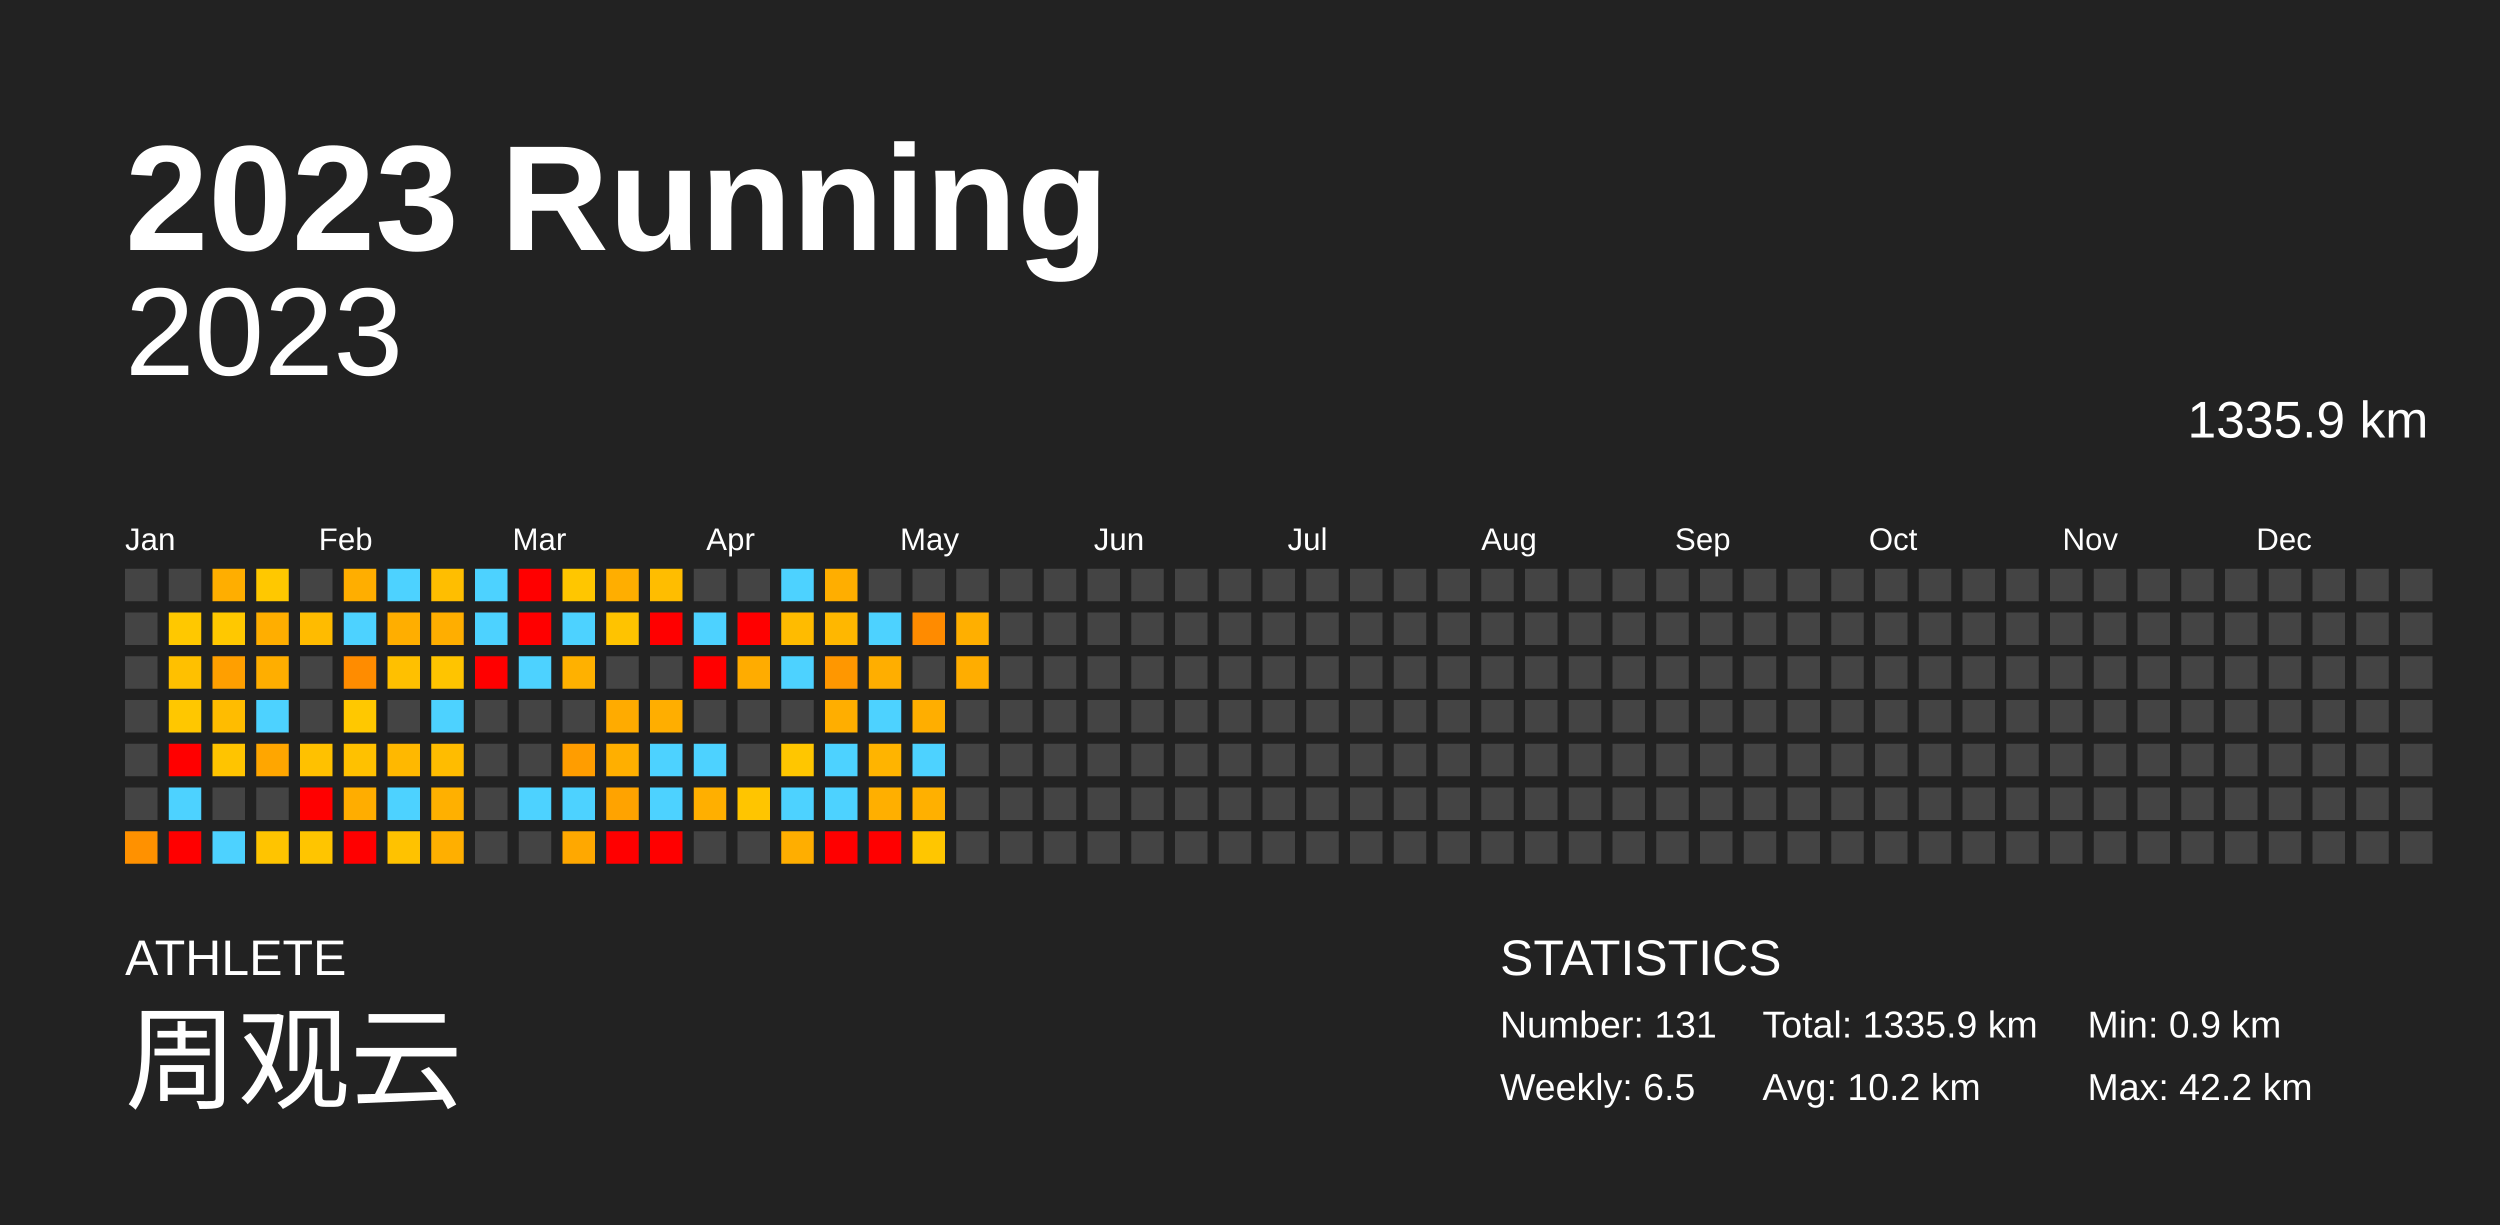
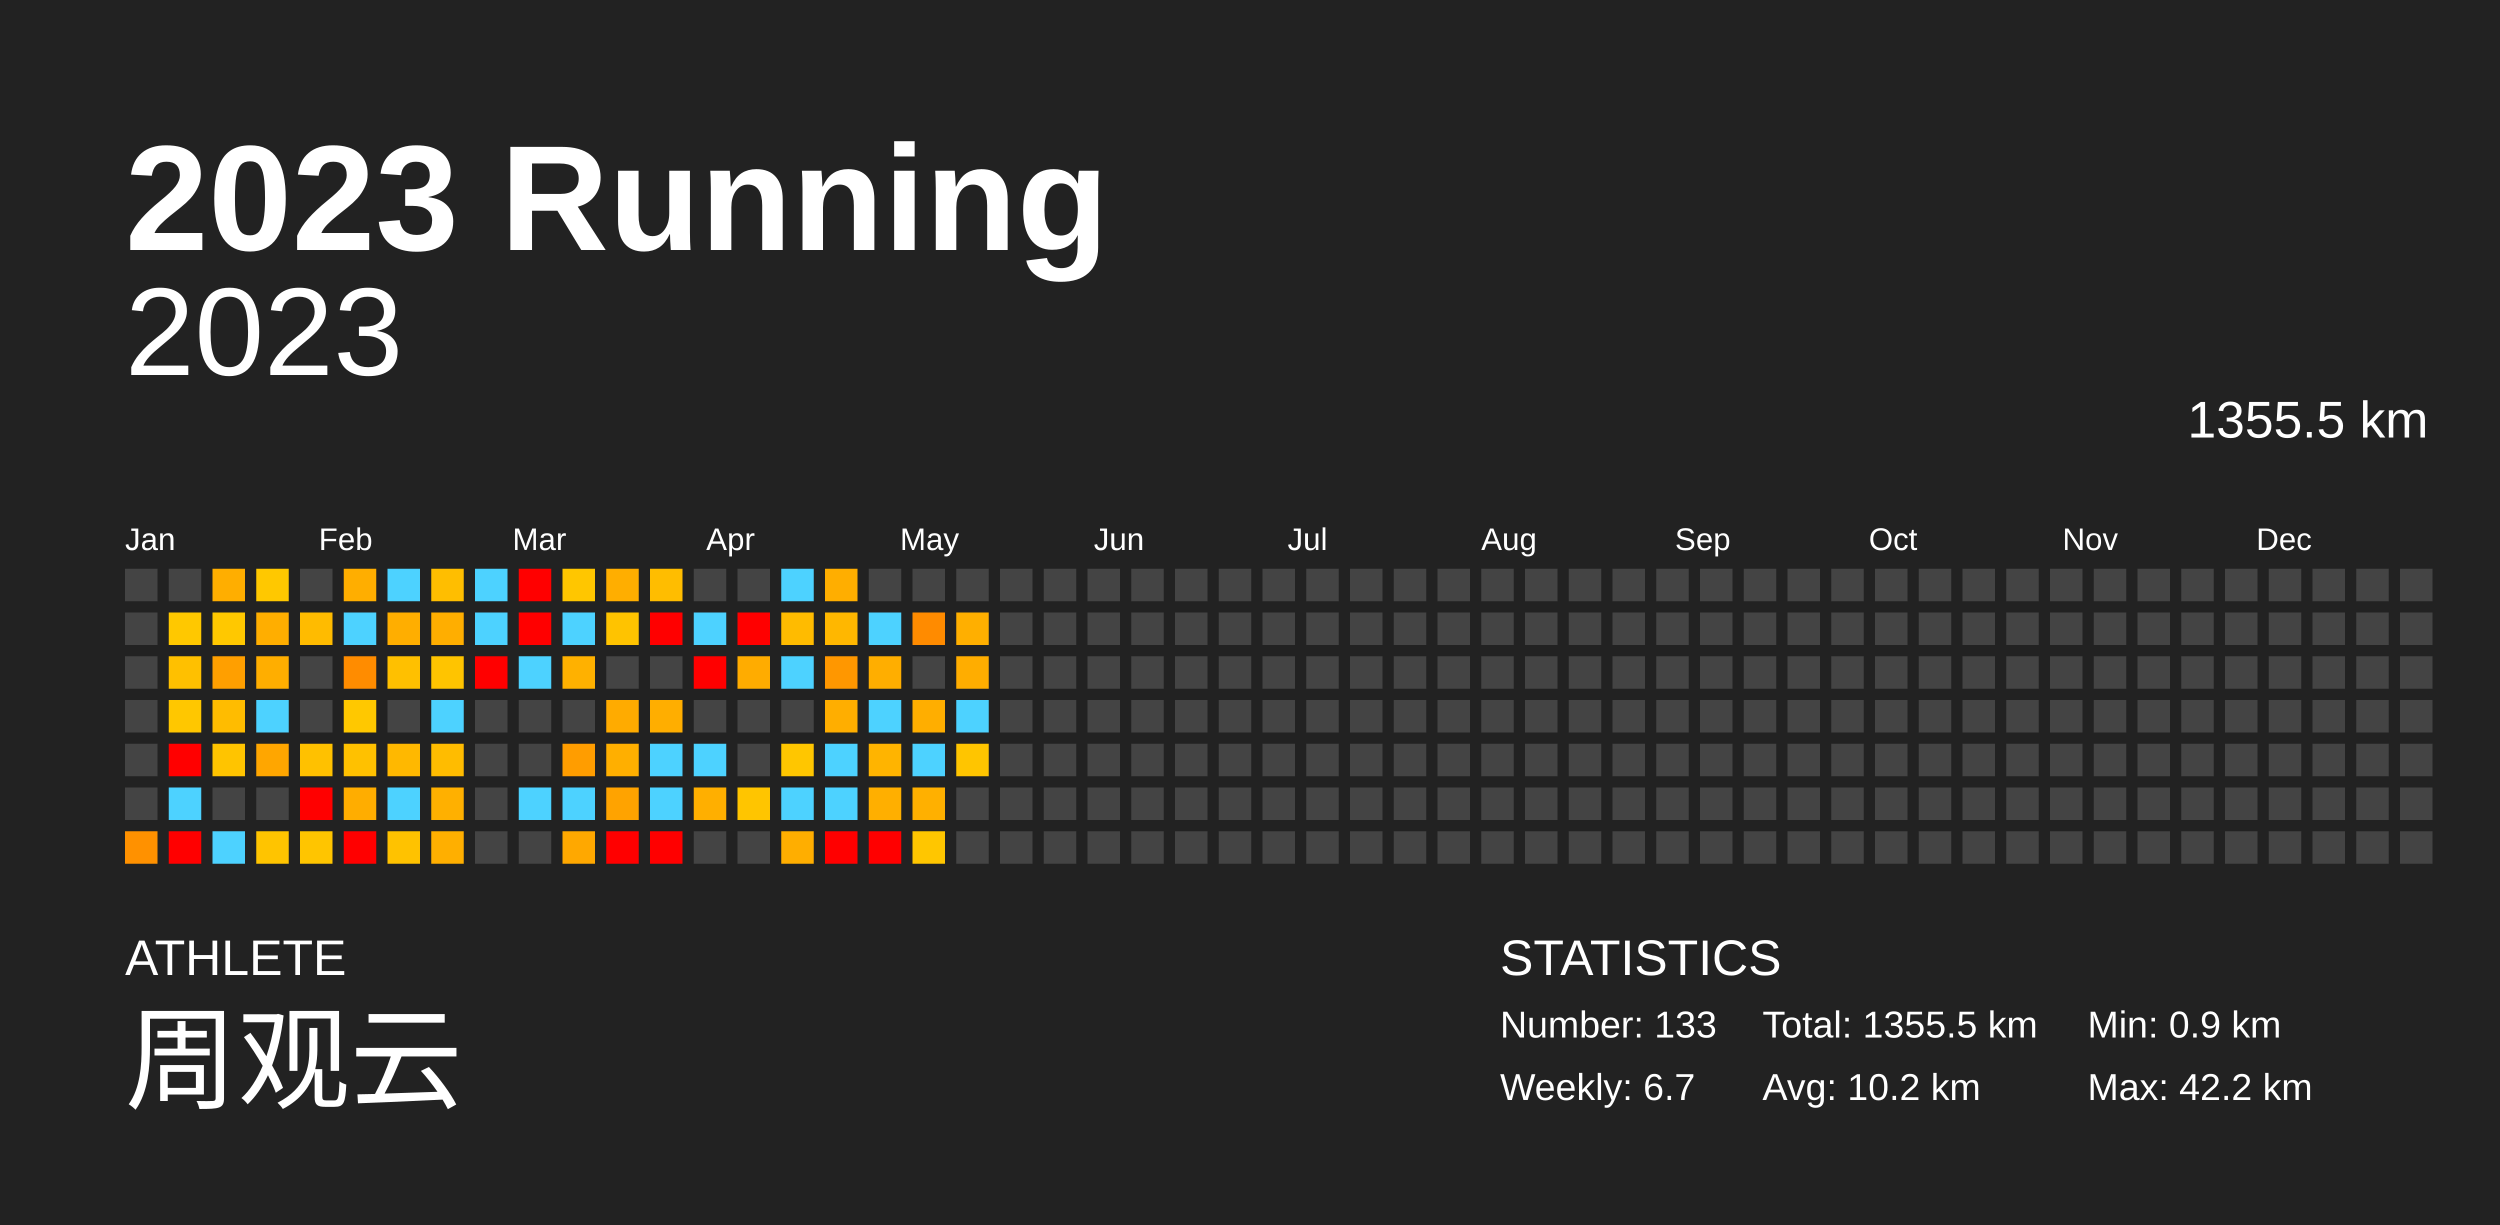
<svg xmlns="http://www.w3.org/2000/svg" baseProfile="full" height="98mm" version="1.1" viewBox="0,0,200,98" width="200mm">
  <defs />
  <rect fill="#222222" height="98" width="200" x="0" y="0" />
  <text fill="#FFFFFF" style="font-size:12px; font-family:Arial; font-weight:bold;" x="10" y="20">2023 Running</text>
  <text fill="#FFFFFF" style="font-size:4px; font-family:Arial" x="10" y="78">ATHLETE</text>
  <text fill="#FFFFFF" style="font-size:9px; font-family:Arial" x="10" y="88">周观云</text>
  <text fill="#FFFFFF" style="font-size:4px; font-family:Arial" x="120" y="78">STATISTICS</text>
-   <text fill="#FFFFFF" style="font-size:3px; font-family:Arial" x="120" y="83">Number: 131</text>
-   <text fill="#FFFFFF" style="font-size:3px; font-family:Arial" x="120" y="88">Weekly: 6.5</text>
-   <text fill="#FFFFFF" style="font-size:3px; font-family:Arial" x="141" y="83">Total: 1335.9 km</text>
+   <text fill="#FFFFFF" style="font-size:3px; font-family:Arial" x="120" y="83">Number: 133</text>
+   <text fill="#FFFFFF" style="font-size:3px; font-family:Arial" x="120" y="88">Weekly: 6.7</text>
+   <text fill="#FFFFFF" style="font-size:3px; font-family:Arial" x="141" y="83">Total: 1355.5 km</text>
  <text fill="#FFFFFF" style="font-size:3px; font-family:Arial" x="141" y="88">Avg: 10.2 km</text>
  <text fill="#FFFFFF" style="font-size:3px; font-family:Arial" x="167" y="83">Min: 0.9 km</text>
  <text fill="#FFFFFF" style="font-size:3px; font-family:Arial" x="167" y="88">Max: 42.2 km</text>
  <text alignment-baseline="hanging" fill="#FFFFFF" style="font-size:10.0px; font-family:Arial;" x="10" y="30">2023</text>
-   <text alignment-baseline="hanging" fill="#FFFFFF" style="font-size:4.125px; font-family:Arial;" x="175" y="35">1335.9 km</text>
+   <text alignment-baseline="hanging" fill="#FFFFFF" style="font-size:4.125px; font-family:Arial;" x="175" y="35">1355.5 km</text>
  <text fill="#FFFFFF" style="font-size:2.5px; font-family:Arial" x="10.0" y="44">Jan</text>
  <text fill="#FFFFFF" style="font-size:2.5px; font-family:Arial" x="25.5" y="44">Feb</text>
  <text fill="#FFFFFF" style="font-size:2.5px; font-family:Arial" x="41.0" y="44">Mar</text>
  <text fill="#FFFFFF" style="font-size:2.5px; font-family:Arial" x="56.5" y="44">Apr</text>
  <text fill="#FFFFFF" style="font-size:2.5px; font-family:Arial" x="72.0" y="44">May</text>
  <text fill="#FFFFFF" style="font-size:2.5px; font-family:Arial" x="87.5" y="44">Jun</text>
  <text fill="#FFFFFF" style="font-size:2.5px; font-family:Arial" x="103.0" y="44">Jul</text>
  <text fill="#FFFFFF" style="font-size:2.5px; font-family:Arial" x="118.5" y="44">Aug</text>
  <text fill="#FFFFFF" style="font-size:2.5px; font-family:Arial" x="134.0" y="44">Sep</text>
  <text fill="#FFFFFF" style="font-size:2.5px; font-family:Arial" x="149.5" y="44">Oct</text>
  <text fill="#FFFFFF" style="font-size:2.5px; font-family:Arial" x="165.0" y="44">Nov</text>
  <text fill="#FFFFFF" style="font-size:2.5px; font-family:Arial" x="180.5" y="44">Dec</text>
  <rect fill="#444444" height="2.6" width="2.6" x="10.0" y="45.5" />
  <rect fill="#444444" height="2.6" width="2.6" x="10.0" y="49.0" />
  <rect fill="#444444" height="2.6" width="2.6" x="10.0" y="52.5" />
  <rect fill="#444444" height="2.6" width="2.6" x="10.0" y="56.0" />
  <rect fill="#444444" height="2.6" width="2.6" x="10.0" y="59.5" />
  <rect fill="#444444" height="2.6" width="2.6" x="10.0" y="63.0" />
  <rect fill="#ff9100" height="2.6" width="2.6" x="10.0" y="66.5" />
  <rect fill="#444444" height="2.6" width="2.6" x="13.5" y="45.5" />
  <rect fill="#ffc800" height="2.6" width="2.6" x="13.5" y="49.0" />
  <rect fill="#ffc000" height="2.6" width="2.6" x="13.5" y="52.5" />
  <rect fill="#ffc700" height="2.6" width="2.6" x="13.5" y="56.0" />
  <rect fill="red" height="2.6" width="2.6" x="13.5" y="59.5" />
  <rect fill="#4dd2ff" height="2.6" width="2.6" x="13.5" y="63.0" />
  <rect fill="red" height="2.6" width="2.6" x="13.5" y="66.5" />
  <rect fill="#ffae00" height="2.6" width="2.6" x="17.0" y="45.5" />
  <rect fill="#ffc800" height="2.6" width="2.6" x="17.0" y="49.0" />
  <rect fill="#ff9f00" height="2.6" width="2.6" x="17.0" y="52.5" />
  <rect fill="#ffbc00" height="2.6" width="2.6" x="17.0" y="56.0" />
  <rect fill="#ffc400" height="2.6" width="2.6" x="17.0" y="59.5" />
  <rect fill="#444444" height="2.6" width="2.6" x="17.0" y="63.0" />
  <rect fill="#4dd2ff" height="2.6" width="2.6" x="17.0" y="66.5" />
  <rect fill="#ffc800" height="2.6" width="2.6" x="20.5" y="45.5" />
  <rect fill="#ffae00" height="2.6" width="2.6" x="20.5" y="49.0" />
  <rect fill="#ffae00" height="2.6" width="2.6" x="20.5" y="52.5" />
  <rect fill="#4dd2ff" height="2.6" width="2.6" x="20.5" y="56.0" />
  <rect fill="#ffa600" height="2.6" width="2.6" x="20.5" y="59.5" />
  <rect fill="#444444" height="2.6" width="2.6" x="20.5" y="63.0" />
  <rect fill="#ffc400" height="2.6" width="2.6" x="20.5" y="66.5" />
  <rect fill="#444444" height="2.6" width="2.6" x="24.0" y="45.5" />
  <rect fill="#ffbb00" height="2.6" width="2.6" x="24.0" y="49.0" />
  <rect fill="#444444" height="2.6" width="2.6" x="24.0" y="52.5" />
  <rect fill="#444444" height="2.6" width="2.6" x="24.0" y="56.0" />
  <rect fill="#ffc100" height="2.6" width="2.6" x="24.0" y="59.5" />
  <rect fill="red" height="2.6" width="2.6" x="24.0" y="63.0" />
  <rect fill="#ffc500" height="2.6" width="2.6" x="24.0" y="66.5" />
  <rect fill="#ffae00" height="2.6" width="2.6" x="27.5" y="45.5" />
  <rect fill="#4dd2ff" height="2.6" width="2.6" x="27.5" y="49.0" />
  <rect fill="#ff8c00" height="2.6" width="2.6" x="27.5" y="52.5" />
  <rect fill="#ffc800" height="2.6" width="2.6" x="27.5" y="56.0" />
  <rect fill="#ffc100" height="2.6" width="2.6" x="27.5" y="59.5" />
  <rect fill="#ffad00" height="2.6" width="2.6" x="27.5" y="63.0" />
  <rect fill="red" height="2.6" width="2.6" x="27.5" y="66.5" />
  <rect fill="#4dd2ff" height="2.6" width="2.6" x="31.0" y="45.5" />
  <rect fill="#ffae00" height="2.6" width="2.6" x="31.0" y="49.0" />
  <rect fill="#ffc000" height="2.6" width="2.6" x="31.0" y="52.5" />
  <rect fill="#444444" height="2.6" width="2.6" x="31.0" y="56.0" />
  <rect fill="#ffb800" height="2.6" width="2.6" x="31.0" y="59.5" />
  <rect fill="#4dd2ff" height="2.6" width="2.6" x="31.0" y="63.0" />
  <rect fill="#ffc200" height="2.6" width="2.6" x="31.0" y="66.5" />
  <rect fill="#ffbe00" height="2.6" width="2.6" x="34.5" y="45.5" />
  <rect fill="#ffae00" height="2.6" width="2.6" x="34.5" y="49.0" />
  <rect fill="#ffc400" height="2.6" width="2.6" x="34.5" y="52.5" />
  <rect fill="#4dd2ff" height="2.6" width="2.6" x="34.5" y="56.0" />
  <rect fill="#ffbc00" height="2.6" width="2.6" x="34.5" y="59.5" />
  <rect fill="#ffb000" height="2.6" width="2.6" x="34.5" y="63.0" />
  <rect fill="#ffaf00" height="2.6" width="2.6" x="34.5" y="66.5" />
  <rect fill="#4dd2ff" height="2.6" width="2.6" x="38.0" y="45.5" />
  <rect fill="#4dd2ff" height="2.6" width="2.6" x="38.0" y="49.0" />
  <rect fill="red" height="2.6" width="2.6" x="38.0" y="52.5" />
  <rect fill="#444444" height="2.6" width="2.6" x="38.0" y="56.0" />
  <rect fill="#444444" height="2.6" width="2.6" x="38.0" y="59.5" />
  <rect fill="#444444" height="2.6" width="2.6" x="38.0" y="63.0" />
  <rect fill="#444444" height="2.6" width="2.6" x="38.0" y="66.5" />
  <rect fill="red" height="2.6" width="2.6" x="41.5" y="45.5" />
  <rect fill="red" height="2.6" width="2.6" x="41.5" y="49.0" />
  <rect fill="#4dd2ff" height="2.6" width="2.6" x="41.5" y="52.5" />
  <rect fill="#444444" height="2.6" width="2.6" x="41.5" y="56.0" />
  <rect fill="#444444" height="2.6" width="2.6" x="41.5" y="59.5" />
  <rect fill="#4dd2ff" height="2.6" width="2.6" x="41.5" y="63.0" />
  <rect fill="#444444" height="2.6" width="2.6" x="41.5" y="66.5" />
  <rect fill="#ffc600" height="2.6" width="2.6" x="45.0" y="45.5" />
  <rect fill="#4dd2ff" height="2.6" width="2.6" x="45.0" y="49.0" />
  <rect fill="#ffb100" height="2.6" width="2.6" x="45.0" y="52.5" />
  <rect fill="#444444" height="2.6" width="2.6" x="45.0" y="56.0" />
  <rect fill="#ff9d00" height="2.6" width="2.6" x="45.0" y="59.5" />
  <rect fill="#4dd2ff" height="2.6" width="2.6" x="45.0" y="63.0" />
  <rect fill="#ffa800" height="2.6" width="2.6" x="45.0" y="66.5" />
  <rect fill="#ffae00" height="2.6" width="2.6" x="48.5" y="45.5" />
  <rect fill="#ffc300" height="2.6" width="2.6" x="48.5" y="49.0" />
  <rect fill="#444444" height="2.6" width="2.6" x="48.5" y="52.5" />
  <rect fill="#ffab00" height="2.6" width="2.6" x="48.5" y="56.0" />
  <rect fill="#ffaf00" height="2.6" width="2.6" x="48.5" y="59.5" />
  <rect fill="#ffa300" height="2.6" width="2.6" x="48.5" y="63.0" />
  <rect fill="red" height="2.6" width="2.6" x="48.5" y="66.5" />
  <rect fill="#ffbd00" height="2.6" width="2.6" x="52.0" y="45.5" />
  <rect fill="red" height="2.6" width="2.6" x="52.0" y="49.0" />
  <rect fill="#444444" height="2.6" width="2.6" x="52.0" y="52.5" />
  <rect fill="#ffae00" height="2.6" width="2.6" x="52.0" y="56.0" />
  <rect fill="#4dd2ff" height="2.6" width="2.6" x="52.0" y="59.5" />
  <rect fill="#4dd2ff" height="2.6" width="2.6" x="52.0" y="63.0" />
  <rect fill="red" height="2.6" width="2.6" x="52.0" y="66.5" />
  <rect fill="#444444" height="2.6" width="2.6" x="55.5" y="45.5" />
  <rect fill="#4dd2ff" height="2.6" width="2.6" x="55.5" y="49.0" />
  <rect fill="red" height="2.6" width="2.6" x="55.5" y="52.5" />
  <rect fill="#444444" height="2.6" width="2.6" x="55.5" y="56.0" />
  <rect fill="#4dd2ff" height="2.6" width="2.6" x="55.5" y="59.5" />
  <rect fill="#ffaf00" height="2.6" width="2.6" x="55.5" y="63.0" />
  <rect fill="#444444" height="2.6" width="2.6" x="55.5" y="66.5" />
  <rect fill="#444444" height="2.6" width="2.6" x="59.0" y="45.5" />
  <rect fill="red" height="2.6" width="2.6" x="59.0" y="49.0" />
  <rect fill="#ffac00" height="2.6" width="2.6" x="59.0" y="52.5" />
  <rect fill="#444444" height="2.6" width="2.6" x="59.0" y="56.0" />
  <rect fill="#444444" height="2.6" width="2.6" x="59.0" y="59.5" />
  <rect fill="#ffc500" height="2.6" width="2.6" x="59.0" y="63.0" />
  <rect fill="#444444" height="2.6" width="2.6" x="59.0" y="66.5" />
  <rect fill="#4dd2ff" height="2.6" width="2.6" x="62.5" y="45.5" />
  <rect fill="#ffbb00" height="2.6" width="2.6" x="62.5" y="49.0" />
  <rect fill="#4dd2ff" height="2.6" width="2.6" x="62.5" y="52.5" />
  <rect fill="#444444" height="2.6" width="2.6" x="62.5" y="56.0" />
  <rect fill="#ffc600" height="2.6" width="2.6" x="62.5" y="59.5" />
  <rect fill="#4dd2ff" height="2.6" width="2.6" x="62.5" y="63.0" />
  <rect fill="#ffae00" height="2.6" width="2.6" x="62.5" y="66.5" />
  <rect fill="#ffae00" height="2.6" width="2.6" x="66.0" y="45.5" />
  <rect fill="#ffb700" height="2.6" width="2.6" x="66.0" y="49.0" />
  <rect fill="#ff9700" height="2.6" width="2.6" x="66.0" y="52.5" />
  <rect fill="#ffae00" height="2.6" width="2.6" x="66.0" y="56.0" />
  <rect fill="#4dd2ff" height="2.6" width="2.6" x="66.0" y="59.5" />
  <rect fill="#4dd2ff" height="2.6" width="2.6" x="66.0" y="63.0" />
  <rect fill="red" height="2.6" width="2.6" x="66.0" y="66.5" />
  <rect fill="#444444" height="2.6" width="2.6" x="69.5" y="45.5" />
  <rect fill="#4dd2ff" height="2.6" width="2.6" x="69.5" y="49.0" />
  <rect fill="#ffae00" height="2.6" width="2.6" x="69.5" y="52.5" />
  <rect fill="#4dd2ff" height="2.6" width="2.6" x="69.5" y="56.0" />
  <rect fill="#ffb400" height="2.6" width="2.6" x="69.5" y="59.5" />
  <rect fill="#ffaf00" height="2.6" width="2.6" x="69.5" y="63.0" />
  <rect fill="red" height="2.6" width="2.6" x="69.5" y="66.5" />
  <rect fill="#444444" height="2.6" width="2.6" x="73.0" y="45.5" />
  <rect fill="#ff8b00" height="2.6" width="2.6" x="73.0" y="49.0" />
  <rect fill="#444444" height="2.6" width="2.6" x="73.0" y="52.5" />
  <rect fill="#ffae00" height="2.6" width="2.6" x="73.0" y="56.0" />
  <rect fill="#4dd2ff" height="2.6" width="2.6" x="73.0" y="59.5" />
  <rect fill="#ffb000" height="2.6" width="2.6" x="73.0" y="63.0" />
  <rect fill="#ffc600" height="2.6" width="2.6" x="73.0" y="66.5" />
  <rect fill="#444444" height="2.6" width="2.6" x="76.5" y="45.5" />
  <rect fill="#ffaf00" height="2.6" width="2.6" x="76.5" y="49.0" />
  <rect fill="#ffad00" height="2.6" width="2.6" x="76.5" y="52.5" />
-   <rect fill="#444444" height="2.6" width="2.6" x="76.5" y="56.0" />
-   <rect fill="#444444" height="2.6" width="2.6" x="76.5" y="59.5" />
+   <rect fill="#4dd2ff" height="2.6" width="2.6" x="76.5" y="56.0" />
+   <rect fill="#ffc500" height="2.6" width="2.6" x="76.5" y="59.5" />
  <rect fill="#444444" height="2.6" width="2.6" x="76.5" y="63.0" />
  <rect fill="#444444" height="2.6" width="2.6" x="76.5" y="66.5" />
  <rect fill="#444444" height="2.6" width="2.6" x="80.0" y="45.5" />
  <rect fill="#444444" height="2.6" width="2.6" x="80.0" y="49.0" />
  <rect fill="#444444" height="2.6" width="2.6" x="80.0" y="52.5" />
  <rect fill="#444444" height="2.6" width="2.6" x="80.0" y="56.0" />
  <rect fill="#444444" height="2.6" width="2.6" x="80.0" y="59.5" />
  <rect fill="#444444" height="2.6" width="2.6" x="80.0" y="63.0" />
  <rect fill="#444444" height="2.6" width="2.6" x="80.0" y="66.5" />
  <rect fill="#444444" height="2.6" width="2.6" x="83.5" y="45.5" />
  <rect fill="#444444" height="2.6" width="2.6" x="83.5" y="49.0" />
  <rect fill="#444444" height="2.6" width="2.6" x="83.5" y="52.5" />
  <rect fill="#444444" height="2.6" width="2.6" x="83.5" y="56.0" />
  <rect fill="#444444" height="2.6" width="2.6" x="83.5" y="59.5" />
  <rect fill="#444444" height="2.6" width="2.6" x="83.5" y="63.0" />
  <rect fill="#444444" height="2.6" width="2.6" x="83.5" y="66.5" />
  <rect fill="#444444" height="2.6" width="2.6" x="87.0" y="45.5" />
  <rect fill="#444444" height="2.6" width="2.6" x="87.0" y="49.0" />
  <rect fill="#444444" height="2.6" width="2.6" x="87.0" y="52.5" />
  <rect fill="#444444" height="2.6" width="2.6" x="87.0" y="56.0" />
  <rect fill="#444444" height="2.6" width="2.6" x="87.0" y="59.5" />
  <rect fill="#444444" height="2.6" width="2.6" x="87.0" y="63.0" />
  <rect fill="#444444" height="2.6" width="2.6" x="87.0" y="66.5" />
  <rect fill="#444444" height="2.6" width="2.6" x="90.5" y="45.5" />
  <rect fill="#444444" height="2.6" width="2.6" x="90.5" y="49.0" />
  <rect fill="#444444" height="2.6" width="2.6" x="90.5" y="52.5" />
  <rect fill="#444444" height="2.6" width="2.6" x="90.5" y="56.0" />
  <rect fill="#444444" height="2.6" width="2.6" x="90.5" y="59.5" />
  <rect fill="#444444" height="2.6" width="2.6" x="90.5" y="63.0" />
  <rect fill="#444444" height="2.6" width="2.6" x="90.5" y="66.5" />
  <rect fill="#444444" height="2.6" width="2.6" x="94.0" y="45.5" />
  <rect fill="#444444" height="2.6" width="2.6" x="94.0" y="49.0" />
  <rect fill="#444444" height="2.6" width="2.6" x="94.0" y="52.5" />
  <rect fill="#444444" height="2.6" width="2.6" x="94.0" y="56.0" />
  <rect fill="#444444" height="2.6" width="2.6" x="94.0" y="59.5" />
  <rect fill="#444444" height="2.6" width="2.6" x="94.0" y="63.0" />
  <rect fill="#444444" height="2.6" width="2.6" x="94.0" y="66.5" />
  <rect fill="#444444" height="2.6" width="2.6" x="97.5" y="45.5" />
  <rect fill="#444444" height="2.6" width="2.6" x="97.5" y="49.0" />
  <rect fill="#444444" height="2.6" width="2.6" x="97.5" y="52.5" />
  <rect fill="#444444" height="2.6" width="2.6" x="97.5" y="56.0" />
  <rect fill="#444444" height="2.6" width="2.6" x="97.5" y="59.5" />
  <rect fill="#444444" height="2.6" width="2.6" x="97.5" y="63.0" />
  <rect fill="#444444" height="2.6" width="2.6" x="97.5" y="66.5" />
  <rect fill="#444444" height="2.6" width="2.6" x="101.0" y="45.5" />
  <rect fill="#444444" height="2.6" width="2.6" x="101.0" y="49.0" />
  <rect fill="#444444" height="2.6" width="2.6" x="101.0" y="52.5" />
  <rect fill="#444444" height="2.6" width="2.6" x="101.0" y="56.0" />
  <rect fill="#444444" height="2.6" width="2.6" x="101.0" y="59.5" />
  <rect fill="#444444" height="2.6" width="2.6" x="101.0" y="63.0" />
  <rect fill="#444444" height="2.6" width="2.6" x="101.0" y="66.5" />
  <rect fill="#444444" height="2.6" width="2.6" x="104.5" y="45.5" />
  <rect fill="#444444" height="2.6" width="2.6" x="104.5" y="49.0" />
  <rect fill="#444444" height="2.6" width="2.6" x="104.5" y="52.5" />
  <rect fill="#444444" height="2.6" width="2.6" x="104.5" y="56.0" />
  <rect fill="#444444" height="2.6" width="2.6" x="104.5" y="59.5" />
  <rect fill="#444444" height="2.6" width="2.6" x="104.5" y="63.0" />
  <rect fill="#444444" height="2.6" width="2.6" x="104.5" y="66.5" />
  <rect fill="#444444" height="2.6" width="2.6" x="108.0" y="45.5" />
  <rect fill="#444444" height="2.6" width="2.6" x="108.0" y="49.0" />
  <rect fill="#444444" height="2.6" width="2.6" x="108.0" y="52.5" />
  <rect fill="#444444" height="2.6" width="2.6" x="108.0" y="56.0" />
  <rect fill="#444444" height="2.6" width="2.6" x="108.0" y="59.5" />
  <rect fill="#444444" height="2.6" width="2.6" x="108.0" y="63.0" />
  <rect fill="#444444" height="2.6" width="2.6" x="108.0" y="66.5" />
  <rect fill="#444444" height="2.6" width="2.6" x="111.5" y="45.5" />
  <rect fill="#444444" height="2.6" width="2.6" x="111.5" y="49.0" />
  <rect fill="#444444" height="2.6" width="2.6" x="111.5" y="52.5" />
  <rect fill="#444444" height="2.6" width="2.6" x="111.5" y="56.0" />
  <rect fill="#444444" height="2.6" width="2.6" x="111.5" y="59.5" />
  <rect fill="#444444" height="2.6" width="2.6" x="111.5" y="63.0" />
  <rect fill="#444444" height="2.6" width="2.6" x="111.5" y="66.5" />
  <rect fill="#444444" height="2.6" width="2.6" x="115.0" y="45.5" />
  <rect fill="#444444" height="2.6" width="2.6" x="115.0" y="49.0" />
  <rect fill="#444444" height="2.6" width="2.6" x="115.0" y="52.5" />
  <rect fill="#444444" height="2.6" width="2.6" x="115.0" y="56.0" />
  <rect fill="#444444" height="2.6" width="2.6" x="115.0" y="59.5" />
  <rect fill="#444444" height="2.6" width="2.6" x="115.0" y="63.0" />
  <rect fill="#444444" height="2.6" width="2.6" x="115.0" y="66.5" />
  <rect fill="#444444" height="2.6" width="2.6" x="118.5" y="45.5" />
  <rect fill="#444444" height="2.6" width="2.6" x="118.5" y="49.0" />
  <rect fill="#444444" height="2.6" width="2.6" x="118.5" y="52.5" />
  <rect fill="#444444" height="2.6" width="2.6" x="118.5" y="56.0" />
  <rect fill="#444444" height="2.6" width="2.6" x="118.5" y="59.5" />
  <rect fill="#444444" height="2.6" width="2.6" x="118.5" y="63.0" />
  <rect fill="#444444" height="2.6" width="2.6" x="118.5" y="66.5" />
  <rect fill="#444444" height="2.6" width="2.6" x="122.0" y="45.5" />
  <rect fill="#444444" height="2.6" width="2.6" x="122.0" y="49.0" />
  <rect fill="#444444" height="2.6" width="2.6" x="122.0" y="52.5" />
  <rect fill="#444444" height="2.6" width="2.6" x="122.0" y="56.0" />
  <rect fill="#444444" height="2.6" width="2.6" x="122.0" y="59.5" />
  <rect fill="#444444" height="2.6" width="2.6" x="122.0" y="63.0" />
  <rect fill="#444444" height="2.6" width="2.6" x="122.0" y="66.5" />
  <rect fill="#444444" height="2.6" width="2.6" x="125.5" y="45.5" />
  <rect fill="#444444" height="2.6" width="2.6" x="125.5" y="49.0" />
  <rect fill="#444444" height="2.6" width="2.6" x="125.5" y="52.5" />
  <rect fill="#444444" height="2.6" width="2.6" x="125.5" y="56.0" />
  <rect fill="#444444" height="2.6" width="2.6" x="125.5" y="59.5" />
  <rect fill="#444444" height="2.6" width="2.6" x="125.5" y="63.0" />
  <rect fill="#444444" height="2.6" width="2.6" x="125.5" y="66.5" />
  <rect fill="#444444" height="2.6" width="2.6" x="129.0" y="45.5" />
  <rect fill="#444444" height="2.6" width="2.6" x="129.0" y="49.0" />
  <rect fill="#444444" height="2.6" width="2.6" x="129.0" y="52.5" />
  <rect fill="#444444" height="2.6" width="2.6" x="129.0" y="56.0" />
  <rect fill="#444444" height="2.6" width="2.6" x="129.0" y="59.5" />
  <rect fill="#444444" height="2.6" width="2.6" x="129.0" y="63.0" />
  <rect fill="#444444" height="2.6" width="2.6" x="129.0" y="66.5" />
  <rect fill="#444444" height="2.6" width="2.6" x="132.5" y="45.5" />
  <rect fill="#444444" height="2.6" width="2.6" x="132.5" y="49.0" />
  <rect fill="#444444" height="2.6" width="2.6" x="132.5" y="52.5" />
  <rect fill="#444444" height="2.6" width="2.6" x="132.5" y="56.0" />
  <rect fill="#444444" height="2.6" width="2.6" x="132.5" y="59.5" />
  <rect fill="#444444" height="2.6" width="2.6" x="132.5" y="63.0" />
  <rect fill="#444444" height="2.6" width="2.6" x="132.5" y="66.5" />
  <rect fill="#444444" height="2.6" width="2.6" x="136.0" y="45.5" />
  <rect fill="#444444" height="2.6" width="2.6" x="136.0" y="49.0" />
  <rect fill="#444444" height="2.6" width="2.6" x="136.0" y="52.5" />
  <rect fill="#444444" height="2.6" width="2.6" x="136.0" y="56.0" />
  <rect fill="#444444" height="2.6" width="2.6" x="136.0" y="59.5" />
  <rect fill="#444444" height="2.6" width="2.6" x="136.0" y="63.0" />
  <rect fill="#444444" height="2.6" width="2.6" x="136.0" y="66.5" />
  <rect fill="#444444" height="2.6" width="2.6" x="139.5" y="45.5" />
  <rect fill="#444444" height="2.6" width="2.6" x="139.5" y="49.0" />
  <rect fill="#444444" height="2.6" width="2.6" x="139.5" y="52.5" />
  <rect fill="#444444" height="2.6" width="2.6" x="139.5" y="56.0" />
  <rect fill="#444444" height="2.6" width="2.6" x="139.5" y="59.5" />
  <rect fill="#444444" height="2.6" width="2.6" x="139.5" y="63.0" />
  <rect fill="#444444" height="2.6" width="2.6" x="139.5" y="66.5" />
  <rect fill="#444444" height="2.6" width="2.6" x="143.0" y="45.5" />
  <rect fill="#444444" height="2.6" width="2.6" x="143.0" y="49.0" />
  <rect fill="#444444" height="2.6" width="2.6" x="143.0" y="52.5" />
  <rect fill="#444444" height="2.6" width="2.6" x="143.0" y="56.0" />
  <rect fill="#444444" height="2.6" width="2.6" x="143.0" y="59.5" />
  <rect fill="#444444" height="2.6" width="2.6" x="143.0" y="63.0" />
  <rect fill="#444444" height="2.6" width="2.6" x="143.0" y="66.5" />
  <rect fill="#444444" height="2.6" width="2.6" x="146.5" y="45.5" />
  <rect fill="#444444" height="2.6" width="2.6" x="146.5" y="49.0" />
  <rect fill="#444444" height="2.6" width="2.6" x="146.5" y="52.5" />
  <rect fill="#444444" height="2.6" width="2.6" x="146.5" y="56.0" />
  <rect fill="#444444" height="2.6" width="2.6" x="146.5" y="59.5" />
  <rect fill="#444444" height="2.6" width="2.6" x="146.5" y="63.0" />
  <rect fill="#444444" height="2.6" width="2.6" x="146.5" y="66.5" />
  <rect fill="#444444" height="2.6" width="2.6" x="150.0" y="45.5" />
  <rect fill="#444444" height="2.6" width="2.6" x="150.0" y="49.0" />
  <rect fill="#444444" height="2.6" width="2.6" x="150.0" y="52.5" />
  <rect fill="#444444" height="2.6" width="2.6" x="150.0" y="56.0" />
  <rect fill="#444444" height="2.6" width="2.6" x="150.0" y="59.5" />
  <rect fill="#444444" height="2.6" width="2.6" x="150.0" y="63.0" />
  <rect fill="#444444" height="2.6" width="2.6" x="150.0" y="66.5" />
  <rect fill="#444444" height="2.6" width="2.6" x="153.5" y="45.5" />
  <rect fill="#444444" height="2.6" width="2.6" x="153.5" y="49.0" />
  <rect fill="#444444" height="2.6" width="2.6" x="153.5" y="52.5" />
  <rect fill="#444444" height="2.6" width="2.6" x="153.5" y="56.0" />
  <rect fill="#444444" height="2.6" width="2.6" x="153.5" y="59.5" />
  <rect fill="#444444" height="2.6" width="2.6" x="153.5" y="63.0" />
  <rect fill="#444444" height="2.6" width="2.6" x="153.5" y="66.5" />
  <rect fill="#444444" height="2.6" width="2.6" x="157.0" y="45.5" />
  <rect fill="#444444" height="2.6" width="2.6" x="157.0" y="49.0" />
  <rect fill="#444444" height="2.6" width="2.6" x="157.0" y="52.5" />
  <rect fill="#444444" height="2.6" width="2.6" x="157.0" y="56.0" />
  <rect fill="#444444" height="2.6" width="2.6" x="157.0" y="59.5" />
  <rect fill="#444444" height="2.6" width="2.6" x="157.0" y="63.0" />
  <rect fill="#444444" height="2.6" width="2.6" x="157.0" y="66.5" />
  <rect fill="#444444" height="2.6" width="2.6" x="160.5" y="45.5" />
  <rect fill="#444444" height="2.6" width="2.6" x="160.5" y="49.0" />
  <rect fill="#444444" height="2.6" width="2.6" x="160.5" y="52.5" />
  <rect fill="#444444" height="2.6" width="2.6" x="160.5" y="56.0" />
  <rect fill="#444444" height="2.6" width="2.6" x="160.5" y="59.5" />
  <rect fill="#444444" height="2.6" width="2.6" x="160.5" y="63.0" />
  <rect fill="#444444" height="2.6" width="2.6" x="160.5" y="66.5" />
  <rect fill="#444444" height="2.6" width="2.6" x="164.0" y="45.5" />
  <rect fill="#444444" height="2.6" width="2.6" x="164.0" y="49.0" />
  <rect fill="#444444" height="2.6" width="2.6" x="164.0" y="52.5" />
  <rect fill="#444444" height="2.6" width="2.6" x="164.0" y="56.0" />
  <rect fill="#444444" height="2.6" width="2.6" x="164.0" y="59.5" />
  <rect fill="#444444" height="2.6" width="2.6" x="164.0" y="63.0" />
  <rect fill="#444444" height="2.6" width="2.6" x="164.0" y="66.5" />
  <rect fill="#444444" height="2.6" width="2.6" x="167.5" y="45.5" />
  <rect fill="#444444" height="2.6" width="2.6" x="167.5" y="49.0" />
  <rect fill="#444444" height="2.6" width="2.6" x="167.5" y="52.5" />
  <rect fill="#444444" height="2.6" width="2.6" x="167.5" y="56.0" />
  <rect fill="#444444" height="2.6" width="2.6" x="167.5" y="59.5" />
  <rect fill="#444444" height="2.6" width="2.6" x="167.5" y="63.0" />
  <rect fill="#444444" height="2.6" width="2.6" x="167.5" y="66.5" />
  <rect fill="#444444" height="2.6" width="2.6" x="171.0" y="45.5" />
  <rect fill="#444444" height="2.6" width="2.6" x="171.0" y="49.0" />
  <rect fill="#444444" height="2.6" width="2.6" x="171.0" y="52.5" />
  <rect fill="#444444" height="2.6" width="2.6" x="171.0" y="56.0" />
  <rect fill="#444444" height="2.6" width="2.6" x="171.0" y="59.5" />
  <rect fill="#444444" height="2.6" width="2.6" x="171.0" y="63.0" />
  <rect fill="#444444" height="2.6" width="2.6" x="171.0" y="66.5" />
  <rect fill="#444444" height="2.6" width="2.6" x="174.5" y="45.5" />
  <rect fill="#444444" height="2.6" width="2.6" x="174.5" y="49.0" />
  <rect fill="#444444" height="2.6" width="2.6" x="174.5" y="52.5" />
  <rect fill="#444444" height="2.6" width="2.6" x="174.5" y="56.0" />
  <rect fill="#444444" height="2.6" width="2.6" x="174.5" y="59.5" />
  <rect fill="#444444" height="2.6" width="2.6" x="174.5" y="63.0" />
  <rect fill="#444444" height="2.6" width="2.6" x="174.5" y="66.5" />
  <rect fill="#444444" height="2.6" width="2.6" x="178.0" y="45.5" />
  <rect fill="#444444" height="2.6" width="2.6" x="178.0" y="49.0" />
  <rect fill="#444444" height="2.6" width="2.6" x="178.0" y="52.5" />
  <rect fill="#444444" height="2.6" width="2.6" x="178.0" y="56.0" />
  <rect fill="#444444" height="2.6" width="2.6" x="178.0" y="59.5" />
  <rect fill="#444444" height="2.6" width="2.6" x="178.0" y="63.0" />
  <rect fill="#444444" height="2.6" width="2.6" x="178.0" y="66.5" />
  <rect fill="#444444" height="2.6" width="2.6" x="181.5" y="45.5" />
  <rect fill="#444444" height="2.6" width="2.6" x="181.5" y="49.0" />
  <rect fill="#444444" height="2.6" width="2.6" x="181.5" y="52.5" />
  <rect fill="#444444" height="2.6" width="2.6" x="181.5" y="56.0" />
  <rect fill="#444444" height="2.6" width="2.6" x="181.5" y="59.5" />
  <rect fill="#444444" height="2.6" width="2.6" x="181.5" y="63.0" />
  <rect fill="#444444" height="2.6" width="2.6" x="181.5" y="66.5" />
  <rect fill="#444444" height="2.6" width="2.6" x="185.0" y="45.5" />
  <rect fill="#444444" height="2.6" width="2.6" x="185.0" y="49.0" />
  <rect fill="#444444" height="2.6" width="2.6" x="185.0" y="52.5" />
  <rect fill="#444444" height="2.6" width="2.6" x="185.0" y="56.0" />
  <rect fill="#444444" height="2.6" width="2.6" x="185.0" y="59.5" />
  <rect fill="#444444" height="2.6" width="2.6" x="185.0" y="63.0" />
  <rect fill="#444444" height="2.6" width="2.6" x="185.0" y="66.5" />
  <rect fill="#444444" height="2.6" width="2.6" x="188.5" y="45.5" />
  <rect fill="#444444" height="2.6" width="2.6" x="188.5" y="49.0" />
  <rect fill="#444444" height="2.6" width="2.6" x="188.5" y="52.5" />
  <rect fill="#444444" height="2.6" width="2.6" x="188.5" y="56.0" />
  <rect fill="#444444" height="2.6" width="2.6" x="188.5" y="59.5" />
  <rect fill="#444444" height="2.6" width="2.6" x="188.5" y="63.0" />
  <rect fill="#444444" height="2.6" width="2.6" x="188.5" y="66.5" />
  <rect fill="#444444" height="2.6" width="2.6" x="192.0" y="45.5" />
  <rect fill="#444444" height="2.6" width="2.6" x="192.0" y="49.0" />
  <rect fill="#444444" height="2.6" width="2.6" x="192.0" y="52.5" />
  <rect fill="#444444" height="2.6" width="2.6" x="192.0" y="56.0" />
  <rect fill="#444444" height="2.6" width="2.6" x="192.0" y="59.5" />
  <rect fill="#444444" height="2.6" width="2.6" x="192.0" y="63.0" />
  <rect fill="#444444" height="2.6" width="2.6" x="192.0" y="66.5" />
</svg>
